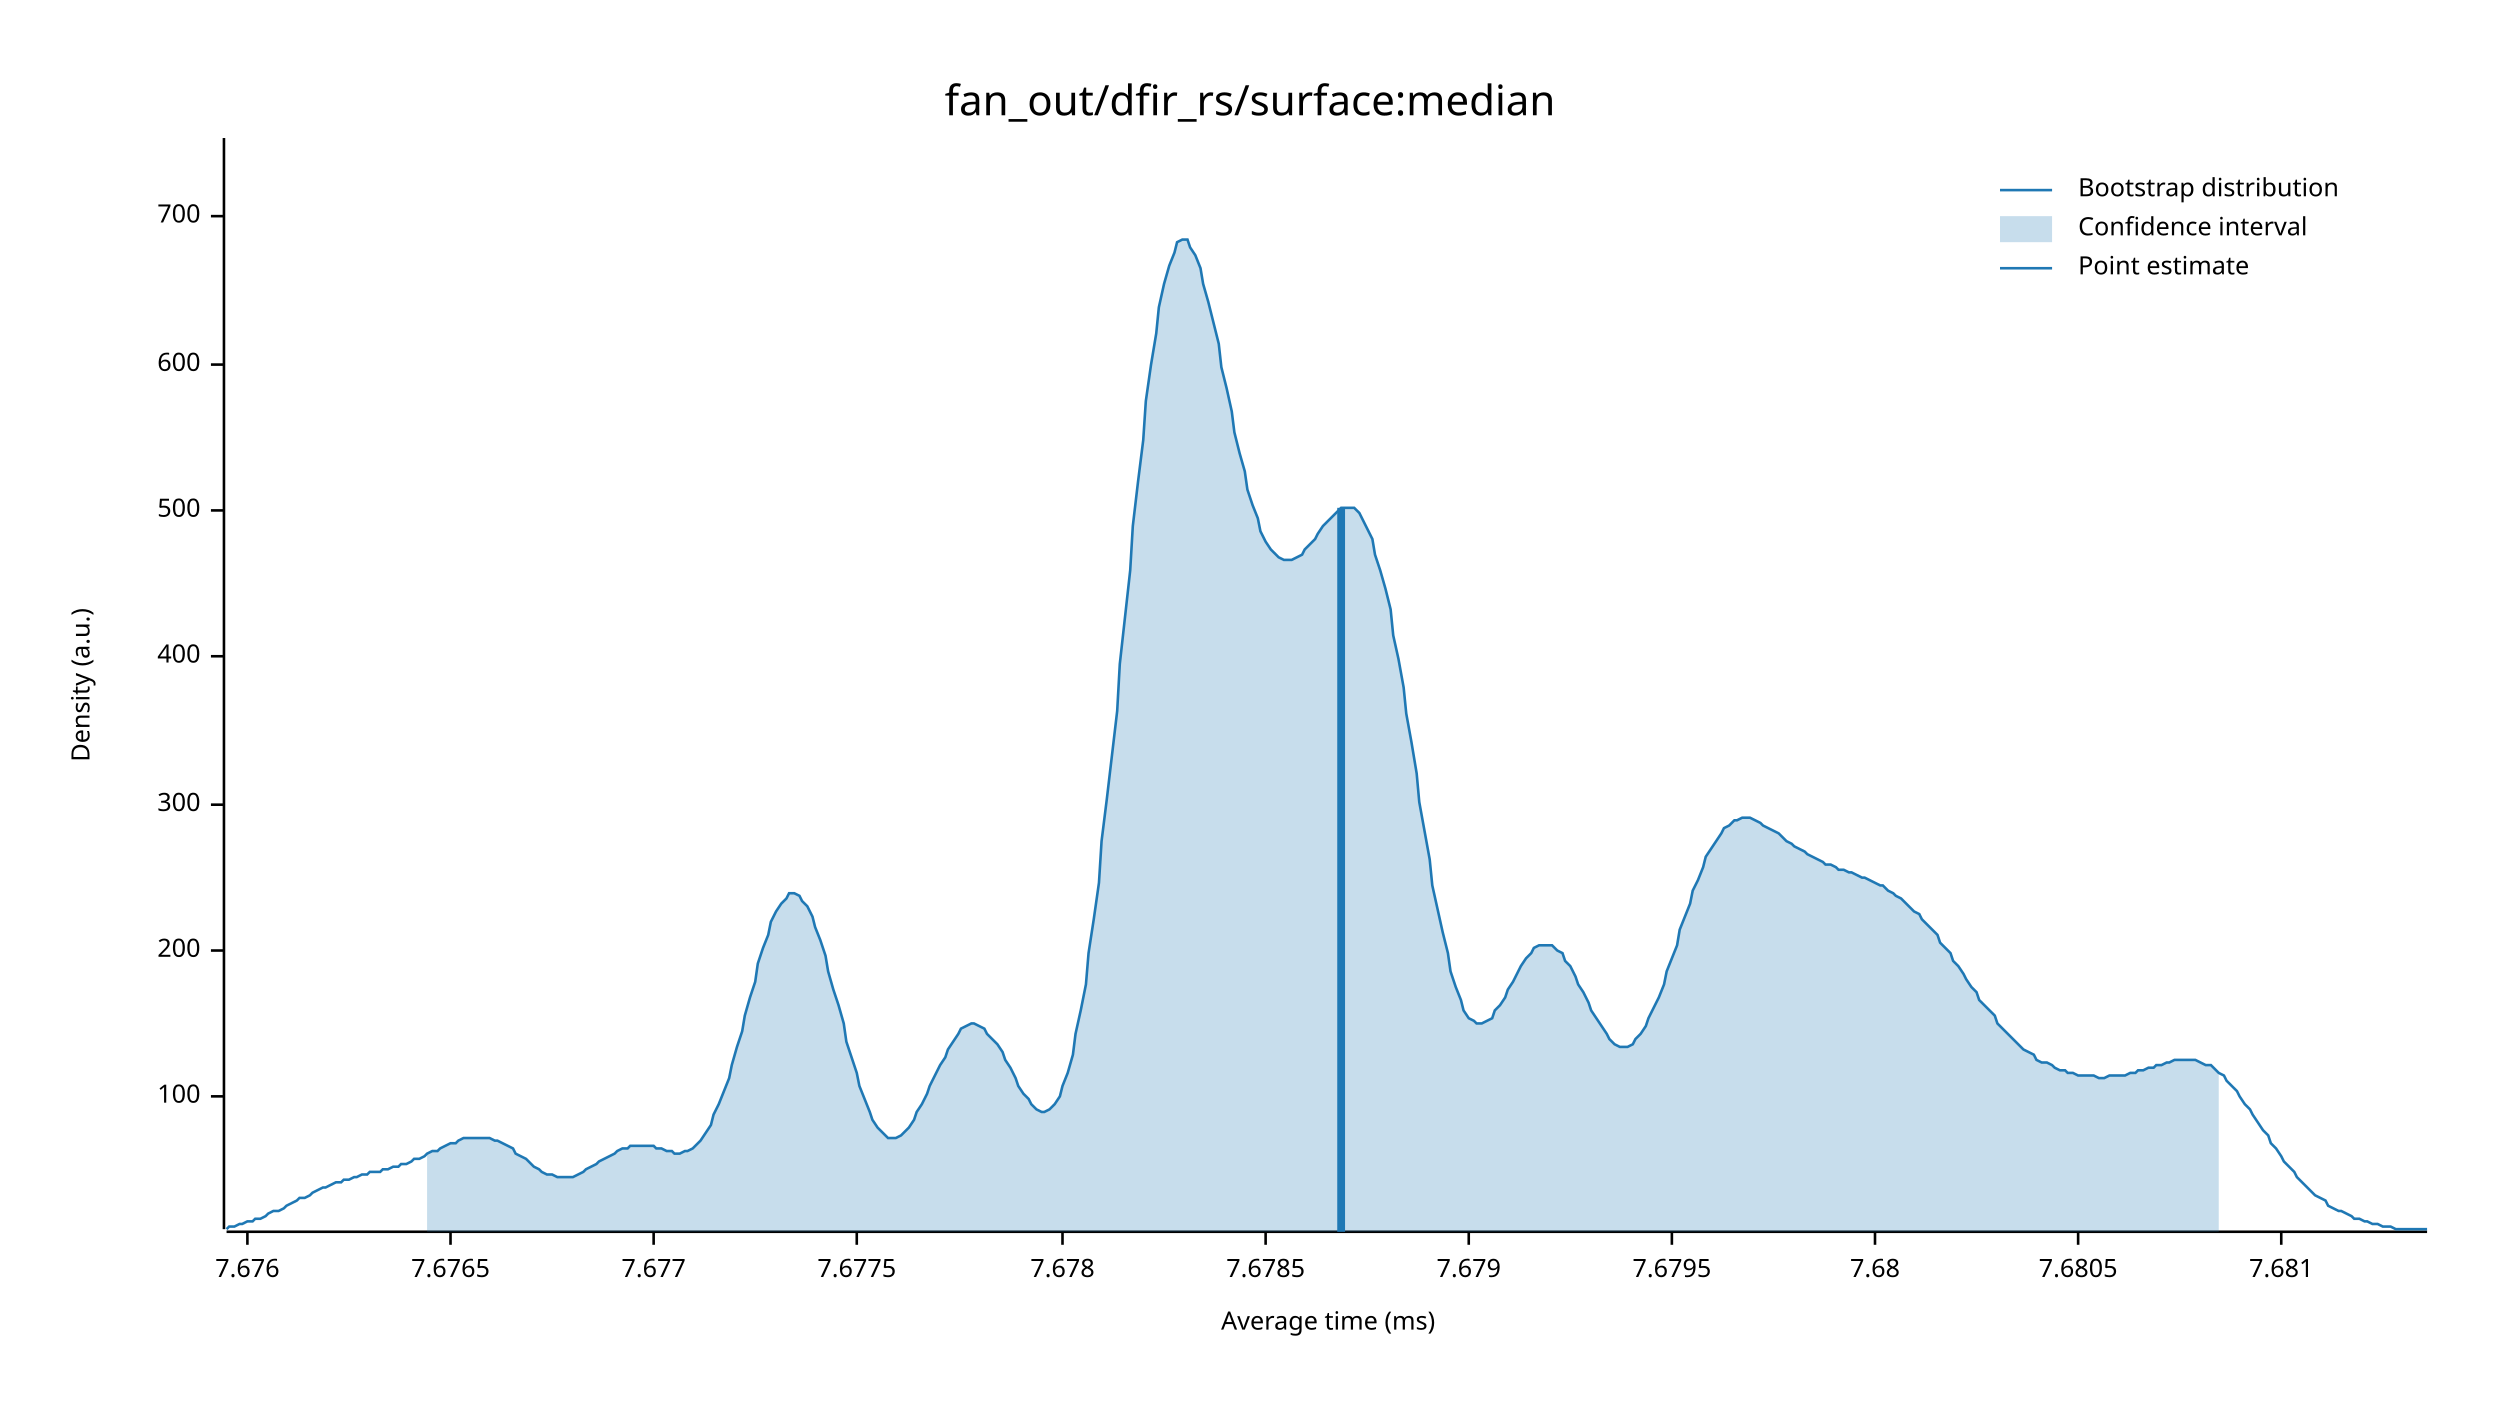
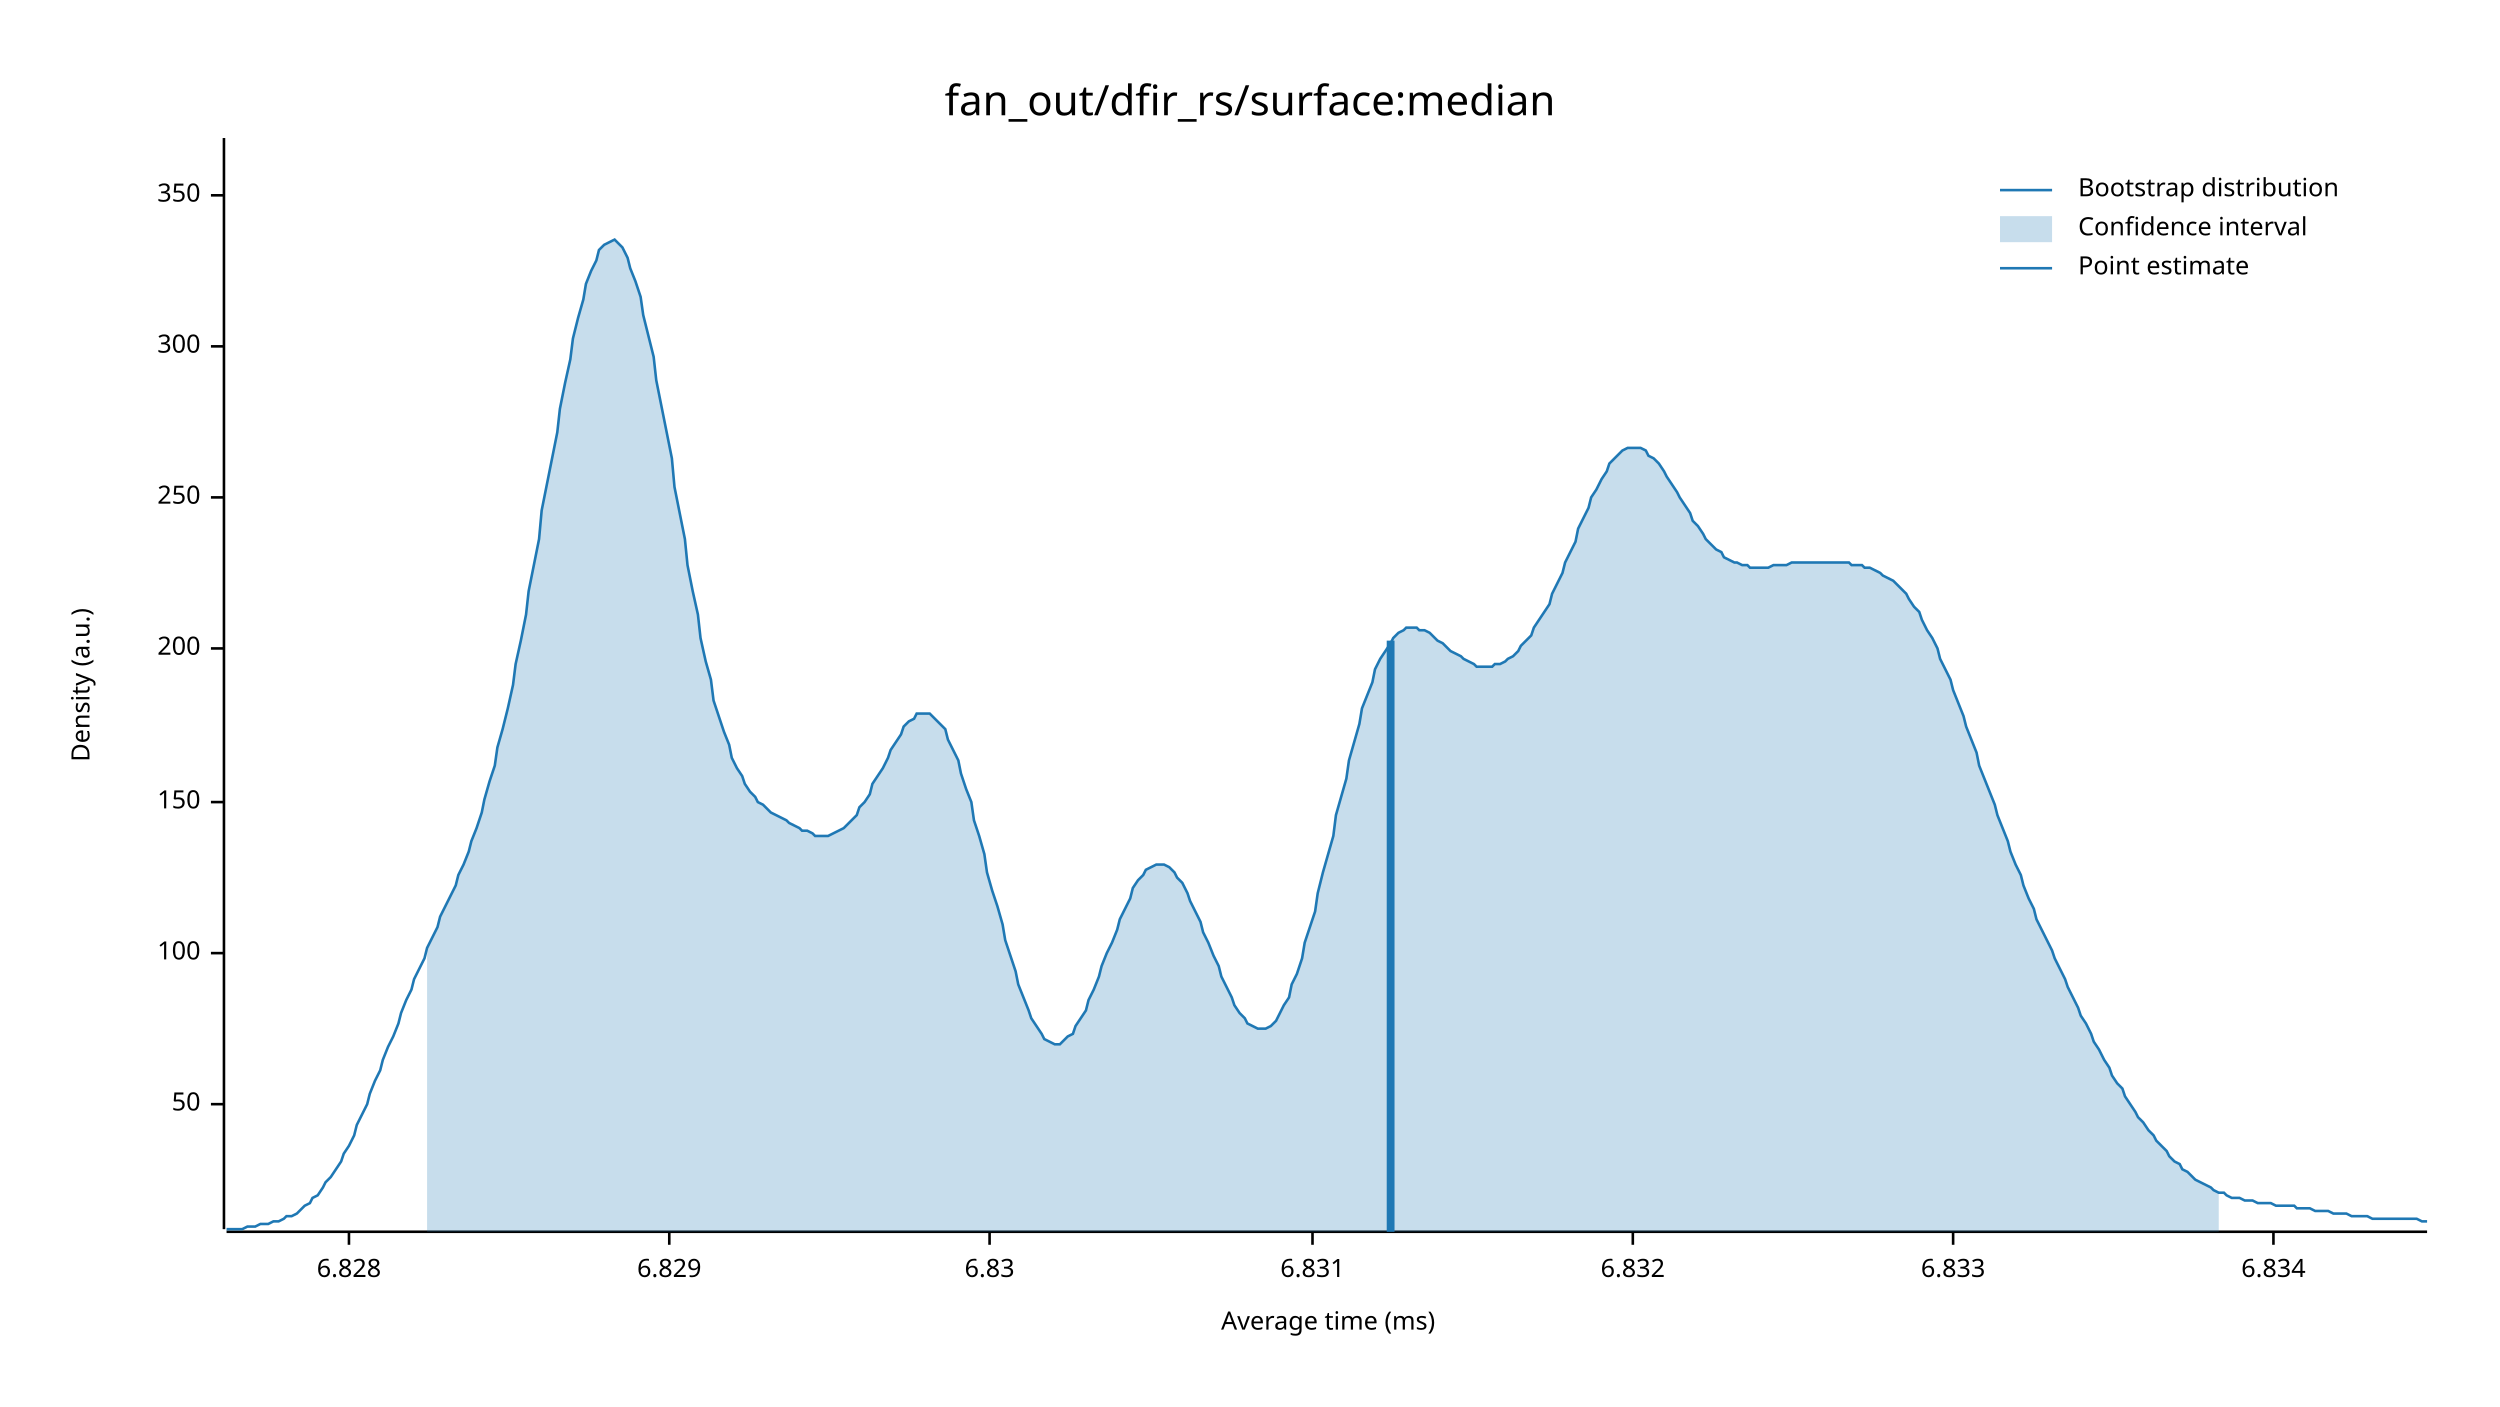
<svg xmlns="http://www.w3.org/2000/svg" width="960" height="540" viewBox="0 0 960 540">
  <text x="480" y="32" dy="0.76em" text-anchor="middle" font-family="sans-serif" font-size="16.129" opacity="1" fill="#000000">
fan_out/dfir_rs/surface:median
</text>
  <text x="27" y="263" dy="0.76em" text-anchor="middle" font-family="sans-serif" font-size="9.677" opacity="1" fill="#000000" transform="rotate(270, 27, 263)">
Density (a.u.)
</text>
  <text x="510" y="513" dy="-0.5ex" text-anchor="middle" font-family="sans-serif" font-size="9.677" opacity="1" fill="#000000">
Average time (ms)
</text>
  <polyline fill="none" opacity="1" stroke="#000000" stroke-width="1" points="86,53 86,472 " />
-   <text x="77" y="421" dy="0.5ex" text-anchor="end" font-family="sans-serif" font-size="9.677" opacity="1" fill="#000000">
+   <text x="77" y="424" dy="0.5ex" text-anchor="end" font-family="sans-serif" font-size="9.677" opacity="1" fill="#000000">
+ 50
+ </text>
+   <polyline fill="none" opacity="1" stroke="#000000" stroke-width="1" points="81,424 86,424 " />
+   <text x="77" y="366" dy="0.5ex" text-anchor="end" font-family="sans-serif" font-size="9.677" opacity="1" fill="#000000">
100
</text>
-   <polyline fill="none" opacity="1" stroke="#000000" stroke-width="1" points="81,421 86,421 " />
-   <text x="77" y="365" dy="0.5ex" text-anchor="end" font-family="sans-serif" font-size="9.677" opacity="1" fill="#000000">
+   <polyline fill="none" opacity="1" stroke="#000000" stroke-width="1" points="81,366 86,366 " />
+   <text x="77" y="308" dy="0.5ex" text-anchor="end" font-family="sans-serif" font-size="9.677" opacity="1" fill="#000000">
+ 150
+ </text>
+   <polyline fill="none" opacity="1" stroke="#000000" stroke-width="1" points="81,308 86,308 " />
+   <text x="77" y="249" dy="0.5ex" text-anchor="end" font-family="sans-serif" font-size="9.677" opacity="1" fill="#000000">
200
</text>
-   <polyline fill="none" opacity="1" stroke="#000000" stroke-width="1" points="81,365 86,365 " />
-   <text x="77" y="309" dy="0.5ex" text-anchor="end" font-family="sans-serif" font-size="9.677" opacity="1" fill="#000000">
+   <polyline fill="none" opacity="1" stroke="#000000" stroke-width="1" points="81,249 86,249 " />
+   <text x="77" y="191" dy="0.5ex" text-anchor="end" font-family="sans-serif" font-size="9.677" opacity="1" fill="#000000">
+ 250
+ </text>
+   <polyline fill="none" opacity="1" stroke="#000000" stroke-width="1" points="81,191 86,191 " />
+   <text x="77" y="133" dy="0.5ex" text-anchor="end" font-family="sans-serif" font-size="9.677" opacity="1" fill="#000000">
300
</text>
-   <polyline fill="none" opacity="1" stroke="#000000" stroke-width="1" points="81,309 86,309 " />
-   <text x="77" y="252" dy="0.5ex" text-anchor="end" font-family="sans-serif" font-size="9.677" opacity="1" fill="#000000">
- 400
+   <polyline fill="none" opacity="1" stroke="#000000" stroke-width="1" points="81,133 86,133 " />
+   <text x="77" y="75" dy="0.5ex" text-anchor="end" font-family="sans-serif" font-size="9.677" opacity="1" fill="#000000">
+ 350
</text>
-   <polyline fill="none" opacity="1" stroke="#000000" stroke-width="1" points="81,252 86,252 " />
-   <text x="77" y="196" dy="0.5ex" text-anchor="end" font-family="sans-serif" font-size="9.677" opacity="1" fill="#000000">
- 500
+   <polyline fill="none" opacity="1" stroke="#000000" stroke-width="1" points="81,75 86,75 " />
+   <polyline fill="none" opacity="1" stroke="#000000" stroke-width="1" points="87,473 932,473 " />
+   <text x="134" y="483" dy="0.76em" text-anchor="middle" font-family="sans-serif" font-size="9.677" opacity="1" fill="#000000">
+ 6.828
</text>
-   <polyline fill="none" opacity="1" stroke="#000000" stroke-width="1" points="81,196 86,196 " />
-   <text x="77" y="140" dy="0.5ex" text-anchor="end" font-family="sans-serif" font-size="9.677" opacity="1" fill="#000000">
- 600
+   <polyline fill="none" opacity="1" stroke="#000000" stroke-width="1" points="134,473 134,478 " />
+   <text x="257" y="483" dy="0.76em" text-anchor="middle" font-family="sans-serif" font-size="9.677" opacity="1" fill="#000000">
+ 6.829
</text>
-   <polyline fill="none" opacity="1" stroke="#000000" stroke-width="1" points="81,140 86,140 " />
-   <text x="77" y="83" dy="0.5ex" text-anchor="end" font-family="sans-serif" font-size="9.677" opacity="1" fill="#000000">
- 700
+   <polyline fill="none" opacity="1" stroke="#000000" stroke-width="1" points="257,473 257,478 " />
+   <text x="380" y="483" dy="0.76em" text-anchor="middle" font-family="sans-serif" font-size="9.677" opacity="1" fill="#000000">
+ 6.83
</text>
-   <polyline fill="none" opacity="1" stroke="#000000" stroke-width="1" points="81,83 86,83 " />
-   <polyline fill="none" opacity="1" stroke="#000000" stroke-width="1" points="87,473 932,473 " />
-   <text x="95" y="483" dy="0.76em" text-anchor="middle" font-family="sans-serif" font-size="9.677" opacity="1" fill="#000000">
- 7.676
+   <polyline fill="none" opacity="1" stroke="#000000" stroke-width="1" points="380,473 380,478 " />
+   <text x="504" y="483" dy="0.76em" text-anchor="middle" font-family="sans-serif" font-size="9.677" opacity="1" fill="#000000">
+ 6.831
</text>
-   <polyline fill="none" opacity="1" stroke="#000000" stroke-width="1" points="95,473 95,478 " />
-   <text x="173" y="483" dy="0.76em" text-anchor="middle" font-family="sans-serif" font-size="9.677" opacity="1" fill="#000000">
- 7.6765
+   <polyline fill="none" opacity="1" stroke="#000000" stroke-width="1" points="504,473 504,478 " />
+   <text x="627" y="483" dy="0.76em" text-anchor="middle" font-family="sans-serif" font-size="9.677" opacity="1" fill="#000000">
+ 6.832
</text>
-   <polyline fill="none" opacity="1" stroke="#000000" stroke-width="1" points="173,473 173,478 " />
-   <text x="251" y="483" dy="0.76em" text-anchor="middle" font-family="sans-serif" font-size="9.677" opacity="1" fill="#000000">
- 7.677
+   <polyline fill="none" opacity="1" stroke="#000000" stroke-width="1" points="627,473 627,478 " />
+   <text x="750" y="483" dy="0.76em" text-anchor="middle" font-family="sans-serif" font-size="9.677" opacity="1" fill="#000000">
+ 6.833
</text>
-   <polyline fill="none" opacity="1" stroke="#000000" stroke-width="1" points="251,473 251,478 " />
-   <text x="329" y="483" dy="0.76em" text-anchor="middle" font-family="sans-serif" font-size="9.677" opacity="1" fill="#000000">
- 7.6775
+   <polyline fill="none" opacity="1" stroke="#000000" stroke-width="1" points="750,473 750,478 " />
+   <text x="873" y="483" dy="0.76em" text-anchor="middle" font-family="sans-serif" font-size="9.677" opacity="1" fill="#000000">
+ 6.834
</text>
-   <polyline fill="none" opacity="1" stroke="#000000" stroke-width="1" points="329,473 329,478 " />
-   <text x="408" y="483" dy="0.76em" text-anchor="middle" font-family="sans-serif" font-size="9.677" opacity="1" fill="#000000">
- 7.678
- </text>
-   <polyline fill="none" opacity="1" stroke="#000000" stroke-width="1" points="408,473 408,478 " />
-   <text x="486" y="483" dy="0.76em" text-anchor="middle" font-family="sans-serif" font-size="9.677" opacity="1" fill="#000000">
- 7.6785
- </text>
-   <polyline fill="none" opacity="1" stroke="#000000" stroke-width="1" points="486,473 486,478 " />
-   <text x="564" y="483" dy="0.76em" text-anchor="middle" font-family="sans-serif" font-size="9.677" opacity="1" fill="#000000">
- 7.679
- </text>
-   <polyline fill="none" opacity="1" stroke="#000000" stroke-width="1" points="564,473 564,478 " />
-   <text x="642" y="483" dy="0.76em" text-anchor="middle" font-family="sans-serif" font-size="9.677" opacity="1" fill="#000000">
- 7.6795
- </text>
-   <polyline fill="none" opacity="1" stroke="#000000" stroke-width="1" points="642,473 642,478 " />
-   <text x="720" y="483" dy="0.76em" text-anchor="middle" font-family="sans-serif" font-size="9.677" opacity="1" fill="#000000">
- 7.68
- </text>
-   <polyline fill="none" opacity="1" stroke="#000000" stroke-width="1" points="720,473 720,478 " />
-   <text x="798" y="483" dy="0.76em" text-anchor="middle" font-family="sans-serif" font-size="9.677" opacity="1" fill="#000000">
- 7.6805
- </text>
-   <polyline fill="none" opacity="1" stroke="#000000" stroke-width="1" points="798,473 798,478 " />
-   <text x="876" y="483" dy="0.76em" text-anchor="middle" font-family="sans-serif" font-size="9.677" opacity="1" fill="#000000">
- 7.681
- </text>
-   <polyline fill="none" opacity="1" stroke="#000000" stroke-width="1" points="876,473 876,478 " />
-   <polyline fill="none" opacity="1" stroke="#1F78B4" stroke-width="1" points="87,472 88,471 90,471 92,470 93,470 95,469 97,469 98,468 100,468 102,467 103,466 105,465 107,465 109,464 110,463 112,462 114,461 115,460 117,460 119,459 120,458 122,457 124,456 125,456 127,455 129,454 131,454 132,453 134,453 136,452 137,452 139,451 141,451 142,450 144,450 146,450 147,449 149,449 151,448 153,448 154,447 156,447 158,446 159,445 161,445 163,444 164,443 166,442 168,442 169,441 171,440 173,439 175,439 176,438 178,437 180,437 181,437 183,437 185,437 186,437 188,437 190,438 191,438 193,439 195,440 197,441 198,443 200,444 202,445 203,446 205,448 207,449 208,450 210,451 212,451 214,452 215,452 217,452 219,452 220,452 222,451 224,450 225,449 227,448 229,447 230,446 232,445 234,444 236,443 237,442 239,441 241,441 242,440 244,440 246,440 247,440 249,440 251,440 252,441 254,441 256,442 258,442 259,443 261,443 263,442 264,442 266,441 268,439 269,438 271,435 273,432 274,428 276,424 278,419 280,414 281,409 283,402 285,396 286,390 288,383 290,377 291,370 293,364 295,359 296,354 298,350 300,347 302,345 303,343 305,343 307,344 308,346 310,348 312,352 313,356 315,361 317,367 318,373 320,380 322,386 324,393 325,400 327,406 329,412 330,417 332,422 334,427 335,430 337,433 339,435 341,437 342,437 344,437 346,436 347,435 349,433 351,430 352,427 354,424 356,420 357,417 359,413 361,409 363,406 364,403 366,400 368,397 369,395 371,394 373,393 374,393 376,394 378,395 379,397 381,399 383,401 385,404 386,407 388,410 390,414 391,417 393,420 395,422 396,424 398,426 400,427 401,427 403,426 405,424 407,421 408,417 410,412 412,405 413,397 415,388 417,378 418,366 420,353 422,339 423,323 425,307 427,290 429,273 430,255 432,237 434,219 435,202 437,185 439,169 440,154 442,140 444,128 445,118 447,109 449,102 451,97 452,93 454,92 456,92 457,95 459,98 461,103 462,109 464,116 466,124 468,132 469,141 471,149 473,158 474,166 476,174 478,181 479,188 481,194 483,199 484,204 486,208 488,211 490,213 491,214 493,215 495,215 496,215 498,214 500,213 501,211 503,209 505,207 506,205 508,202 510,200 512,198 513,197 515,195 517,195 518,195 520,195 522,197 523,199 525,203 527,207 528,213 530,219 532,226 534,234 535,244 537,253 539,264 540,274 542,285 544,297 545,308 547,319 549,330 550,340 552,349 554,358 556,366 557,373 559,379 561,384 562,388 564,391 566,392 567,393 569,393 571,392 573,391 574,388 576,386 578,383 579,380 581,377 583,373 584,371 586,368 588,366 589,364 591,363 593,363 595,363 596,363 598,365 600,366 601,369 603,371 605,375 606,378 608,381 610,385 611,388 613,391 615,394 617,397 618,399 620,401 622,402 623,402 625,402 627,401 628,399 630,397 632,394 633,391 635,387 637,383 639,378 640,373 642,368 644,363 645,357 647,352 649,347 650,342 652,338 654,333 655,329 657,326 659,323 661,320 662,318 664,317 666,315 667,315 669,314 671,314 672,314 674,315 676,316 677,317 679,318 681,319 683,320 684,321 686,323 688,324 689,325 691,326 693,327 694,328 696,329 698,330 700,331 701,332 703,332 705,333 706,334 708,334 710,335 711,335 713,336 715,337 716,337 718,338 720,339 722,340 723,340 725,342 727,343 728,344 730,345 732,347 733,348 735,350 737,351 738,353 740,355 742,357 744,359 745,362 747,364 749,366 750,369 752,371 754,374 755,376 757,379 759,381 760,384 762,386 764,388 766,390 767,393 769,395 771,397 772,398 774,400 776,402 777,403 779,404 781,405 782,407 784,408 786,408 788,409 789,410 791,411 793,411 794,412 796,412 798,413 799,413 801,413 803,413 804,413 806,414 808,414 810,413 811,413 813,413 815,413 816,413 818,412 820,412 821,411 823,411 825,410 827,410 828,409 830,409 832,408 833,408 835,407 837,407 838,407 840,407 842,407 843,407 845,408 847,409 849,409 850,410 852,412 854,413 855,415 857,417 859,419 860,421 862,424 864,426 865,428 867,431 869,434 871,436 872,439 874,441 876,444 877,446 879,448 881,450 882,452 884,454 886,456 887,457 889,459 891,460 893,461 894,463 896,464 898,465 899,465 901,466 903,467 904,468 906,468 908,469 909,469 911,470 913,470 915,471 916,471 918,471 920,472 921,472 923,472 925,472 926,472 928,472 930,472 932,472 " />
-   <polygon opacity="0.25" fill="#1F78B4" points="164,443 166,442 168,442 169,441 171,440 173,439 175,439 176,438 178,437 180,437 181,437 183,437 185,437 186,437 188,437 190,438 191,438 193,439 195,440 197,441 198,443 200,444 202,445 203,446 205,448 207,449 208,450 210,451 212,451 214,452 215,452 217,452 219,452 220,452 222,451 224,450 225,449 227,448 229,447 230,446 232,445 234,444 236,443 237,442 239,441 241,441 242,440 244,440 246,440 247,440 249,440 251,440 252,441 254,441 256,442 258,442 259,443 261,443 263,442 264,442 266,441 268,439 269,438 271,435 273,432 274,428 276,424 278,419 280,414 281,409 283,402 285,396 286,390 288,383 290,377 291,370 293,364 295,359 296,354 298,350 300,347 302,345 303,343 305,343 307,344 308,346 310,348 312,352 313,356 315,361 317,367 318,373 320,380 322,386 324,393 325,400 327,406 329,412 330,417 332,422 334,427 335,430 337,433 339,435 341,437 342,437 344,437 346,436 347,435 349,433 351,430 352,427 354,424 356,420 357,417 359,413 361,409 363,406 364,403 366,400 368,397 369,395 371,394 373,393 374,393 376,394 378,395 379,397 381,399 383,401 385,404 386,407 388,410 390,414 391,417 393,420 395,422 396,424 398,426 400,427 401,427 403,426 405,424 407,421 408,417 410,412 412,405 413,397 415,388 417,378 418,366 420,353 422,339 423,323 425,307 427,290 429,273 430,255 432,237 434,219 435,202 437,185 439,169 440,154 442,140 444,128 445,118 447,109 449,102 451,97 452,93 454,92 456,92 457,95 459,98 461,103 462,109 464,116 466,124 468,132 469,141 471,149 473,158 474,166 476,174 478,181 479,188 481,194 483,199 484,204 486,208 488,211 490,213 491,214 493,215 495,215 496,215 498,214 500,213 501,211 503,209 505,207 506,205 508,202 510,200 512,198 513,197 515,195 517,195 518,195 520,195 522,197 523,199 525,203 527,207 528,213 530,219 532,226 534,234 535,244 537,253 539,264 540,274 542,285 544,297 545,308 547,319 549,330 550,340 552,349 554,358 556,366 557,373 559,379 561,384 562,388 564,391 566,392 567,393 569,393 571,392 573,391 574,388 576,386 578,383 579,380 581,377 583,373 584,371 586,368 588,366 589,364 591,363 593,363 595,363 596,363 598,365 600,366 601,369 603,371 605,375 606,378 608,381 610,385 611,388 613,391 615,394 617,397 618,399 620,401 622,402 623,402 625,402 627,401 628,399 630,397 632,394 633,391 635,387 637,383 639,378 640,373 642,368 644,363 645,357 647,352 649,347 650,342 652,338 654,333 655,329 657,326 659,323 661,320 662,318 664,317 666,315 667,315 669,314 671,314 672,314 674,315 676,316 677,317 679,318 681,319 683,320 684,321 686,323 688,324 689,325 691,326 693,327 694,328 696,329 698,330 700,331 701,332 703,332 705,333 706,334 708,334 710,335 711,335 713,336 715,337 716,337 718,338 720,339 722,340 723,340 725,342 727,343 728,344 730,345 732,347 733,348 735,350 737,351 738,353 740,355 742,357 744,359 745,362 747,364 749,366 750,369 752,371 754,374 755,376 757,379 759,381 760,384 762,386 764,388 766,390 767,393 769,395 771,397 772,398 774,400 776,402 777,403 779,404 781,405 782,407 784,408 786,408 788,409 789,410 791,411 793,411 794,412 796,412 798,413 799,413 801,413 803,413 804,413 806,414 808,414 810,413 811,413 813,413 815,413 816,413 818,412 820,412 821,411 823,411 825,410 827,410 828,409 830,409 832,408 833,408 835,407 837,407 838,407 840,407 842,407 843,407 845,408 847,409 849,409 850,410 852,412 852,473 164,473 " />
-   <polyline fill="none" opacity="1" stroke="#1F78B4" stroke-width="3" points="515,473 515,195 " />
+   <polyline fill="none" opacity="1" stroke="#000000" stroke-width="1" points="873,473 873,478 " />
+   <polyline fill="none" opacity="1" stroke="#1F78B4" stroke-width="1" points="87,472 88,472 90,472 92,472 93,472 95,471 97,471 98,471 100,470 102,470 103,470 105,469 107,469 109,468 110,467 112,467 114,466 115,465 117,463 119,462 120,460 122,459 124,456 125,454 127,452 129,449 131,446 132,443 134,440 136,436 137,432 139,428 141,424 142,420 144,415 146,411 147,407 149,402 151,398 153,393 154,389 156,384 158,380 159,376 161,372 163,368 164,364 166,360 168,356 169,352 171,348 173,344 175,340 176,336 178,332 180,327 181,323 183,318 185,312 186,307 188,300 190,294 191,287 193,280 195,272 197,263 198,255 200,246 202,236 203,227 205,217 207,207 208,196 210,186 212,176 214,166 215,157 217,147 219,138 220,130 222,122 224,115 225,109 227,104 229,100 230,96 232,94 234,93 236,92 237,93 239,95 241,99 242,103 244,108 246,114 247,121 249,129 251,137 252,146 254,156 256,166 258,176 259,187 261,197 263,207 264,217 266,227 268,236 269,245 271,254 273,261 274,269 276,275 278,281 280,286 281,291 283,295 285,298 286,301 288,304 290,306 291,308 293,309 295,311 296,312 298,313 300,314 302,315 303,316 305,317 307,318 308,319 310,319 312,320 313,321 315,321 317,321 318,321 320,320 322,319 324,318 325,317 327,315 329,313 330,310 332,308 334,305 335,301 337,298 339,295 341,291 342,288 344,285 346,282 347,279 349,277 351,276 352,274 354,274 356,274 357,274 359,276 361,278 363,280 364,284 366,288 368,292 369,297 371,303 373,308 374,315 376,321 378,328 379,335 381,342 383,348 385,355 386,361 388,367 390,373 391,378 393,383 395,388 396,391 398,394 400,397 401,399 403,400 405,401 407,401 408,400 410,398 412,397 413,394 415,391 417,388 418,384 420,380 422,375 423,371 425,366 427,362 429,357 430,353 432,349 434,345 435,341 437,338 439,336 440,334 442,333 444,332 445,332 447,332 449,333 451,335 452,337 454,339 456,343 457,346 459,350 461,354 462,358 464,362 466,367 468,371 469,375 471,379 473,383 474,386 476,389 478,391 479,393 481,394 483,395 484,395 486,395 488,394 490,392 491,390 493,386 495,383 496,378 498,374 500,368 501,362 503,356 505,350 506,343 508,335 510,328 512,321 513,313 515,306 517,299 518,292 520,285 522,278 523,272 525,267 527,262 528,257 530,253 532,250 534,247 535,245 537,243 539,242 540,241 542,241 544,241 545,242 547,242 549,243 550,244 552,246 554,247 556,249 557,250 559,251 561,252 562,253 564,254 566,255 567,256 569,256 571,256 573,256 574,255 576,255 578,254 579,253 581,252 583,250 584,248 586,246 588,244 589,241 591,238 593,235 595,232 596,228 598,224 600,220 601,216 603,212 605,208 606,203 608,199 610,195 611,191 613,188 615,184 617,181 618,178 620,176 622,174 623,173 625,172 627,172 628,172 630,172 632,173 633,175 635,176 637,178 639,181 640,183 642,186 644,189 645,191 647,194 649,197 650,200 652,202 654,205 655,207 657,209 659,211 661,212 662,214 664,215 666,216 667,216 669,217 671,217 672,218 674,218 676,218 677,218 679,218 681,217 683,217 684,217 686,217 688,216 689,216 691,216 693,216 694,216 696,216 698,216 700,216 701,216 703,216 705,216 706,216 708,216 710,216 711,217 713,217 715,217 716,218 718,218 720,219 722,220 723,221 725,222 727,223 728,224 730,226 732,228 733,230 735,233 737,235 738,238 740,242 742,245 744,249 745,253 747,257 749,261 750,265 752,270 754,275 755,279 757,284 759,289 760,294 762,299 764,304 766,309 767,313 769,318 771,323 772,327 774,332 776,336 777,340 779,345 781,349 782,353 784,357 786,361 788,365 789,368 791,372 793,376 794,379 796,383 798,387 799,390 801,393 803,397 804,400 806,403 808,407 810,410 811,413 813,416 815,418 816,421 818,424 820,427 821,429 823,431 825,434 827,436 828,438 830,440 832,442 833,444 835,446 837,447 838,449 840,450 842,452 843,453 845,454 847,455 849,456 850,457 852,458 854,458 855,459 857,460 859,460 860,460 862,461 864,461 865,461 867,462 869,462 871,462 872,462 874,463 876,463 877,463 879,463 881,463 882,464 884,464 886,464 887,464 889,465 891,465 893,465 894,465 896,466 898,466 899,466 901,466 903,467 904,467 906,467 908,467 909,467 911,468 913,468 915,468 916,468 918,468 920,468 921,468 923,468 925,468 926,468 928,468 930,469 932,469 " />
+   <polygon opacity="0.25" fill="#1F78B4" points="164,364 166,360 168,356 169,352 171,348 173,344 175,340 176,336 178,332 180,327 181,323 183,318 185,312 186,307 188,300 190,294 191,287 193,280 195,272 197,263 198,255 200,246 202,236 203,227 205,217 207,207 208,196 210,186 212,176 214,166 215,157 217,147 219,138 220,130 222,122 224,115 225,109 227,104 229,100 230,96 232,94 234,93 236,92 237,93 239,95 241,99 242,103 244,108 246,114 247,121 249,129 251,137 252,146 254,156 256,166 258,176 259,187 261,197 263,207 264,217 266,227 268,236 269,245 271,254 273,261 274,269 276,275 278,281 280,286 281,291 283,295 285,298 286,301 288,304 290,306 291,308 293,309 295,311 296,312 298,313 300,314 302,315 303,316 305,317 307,318 308,319 310,319 312,320 313,321 315,321 317,321 318,321 320,320 322,319 324,318 325,317 327,315 329,313 330,310 332,308 334,305 335,301 337,298 339,295 341,291 342,288 344,285 346,282 347,279 349,277 351,276 352,274 354,274 356,274 357,274 359,276 361,278 363,280 364,284 366,288 368,292 369,297 371,303 373,308 374,315 376,321 378,328 379,335 381,342 383,348 385,355 386,361 388,367 390,373 391,378 393,383 395,388 396,391 398,394 400,397 401,399 403,400 405,401 407,401 408,400 410,398 412,397 413,394 415,391 417,388 418,384 420,380 422,375 423,371 425,366 427,362 429,357 430,353 432,349 434,345 435,341 437,338 439,336 440,334 442,333 444,332 445,332 447,332 449,333 451,335 452,337 454,339 456,343 457,346 459,350 461,354 462,358 464,362 466,367 468,371 469,375 471,379 473,383 474,386 476,389 478,391 479,393 481,394 483,395 484,395 486,395 488,394 490,392 491,390 493,386 495,383 496,378 498,374 500,368 501,362 503,356 505,350 506,343 508,335 510,328 512,321 513,313 515,306 517,299 518,292 520,285 522,278 523,272 525,267 527,262 528,257 530,253 532,250 534,247 535,245 537,243 539,242 540,241 542,241 544,241 545,242 547,242 549,243 550,244 552,246 554,247 556,249 557,250 559,251 561,252 562,253 564,254 566,255 567,256 569,256 571,256 573,256 574,255 576,255 578,254 579,253 581,252 583,250 584,248 586,246 588,244 589,241 591,238 593,235 595,232 596,228 598,224 600,220 601,216 603,212 605,208 606,203 608,199 610,195 611,191 613,188 615,184 617,181 618,178 620,176 622,174 623,173 625,172 627,172 628,172 630,172 632,173 633,175 635,176 637,178 639,181 640,183 642,186 644,189 645,191 647,194 649,197 650,200 652,202 654,205 655,207 657,209 659,211 661,212 662,214 664,215 666,216 667,216 669,217 671,217 672,218 674,218 676,218 677,218 679,218 681,217 683,217 684,217 686,217 688,216 689,216 691,216 693,216 694,216 696,216 698,216 700,216 701,216 703,216 705,216 706,216 708,216 710,216 711,217 713,217 715,217 716,218 718,218 720,219 722,220 723,221 725,222 727,223 728,224 730,226 732,228 733,230 735,233 737,235 738,238 740,242 742,245 744,249 745,253 747,257 749,261 750,265 752,270 754,275 755,279 757,284 759,289 760,294 762,299 764,304 766,309 767,313 769,318 771,323 772,327 774,332 776,336 777,340 779,345 781,349 782,353 784,357 786,361 788,365 789,368 791,372 793,376 794,379 796,383 798,387 799,390 801,393 803,397 804,400 806,403 808,407 810,410 811,413 813,416 815,418 816,421 818,424 820,427 821,429 823,431 825,434 827,436 828,438 830,440 832,442 833,444 835,446 837,447 838,449 840,450 842,452 843,453 845,454 847,455 849,456 850,457 852,458 852,473 164,473 " />
+   <polyline fill="none" opacity="1" stroke="#1F78B4" stroke-width="3" points="534,473 534,246 " />
  <text x="798" y="68" dy="0.76em" text-anchor="start" font-family="sans-serif" font-size="9.677" opacity="1" fill="#000000">
Bootstrap distribution
</text>
  <text x="798" y="83" dy="0.76em" text-anchor="start" font-family="sans-serif" font-size="9.677" opacity="1" fill="#000000">
Confidence interval
</text>
  <text x="798" y="98" dy="0.76em" text-anchor="start" font-family="sans-serif" font-size="9.677" opacity="1" fill="#000000">
Point estimate
</text>
  <polyline fill="none" opacity="1" stroke="#1F78B4" stroke-width="1" points="768,73 788,73 " />
  <rect x="768" y="83" width="20" height="10" opacity="0.25" fill="#1F78B4" stroke="none" />
  <polyline fill="none" opacity="1" stroke="#1F78B4" stroke-width="1" points="768,103 788,103 " />
</svg>
